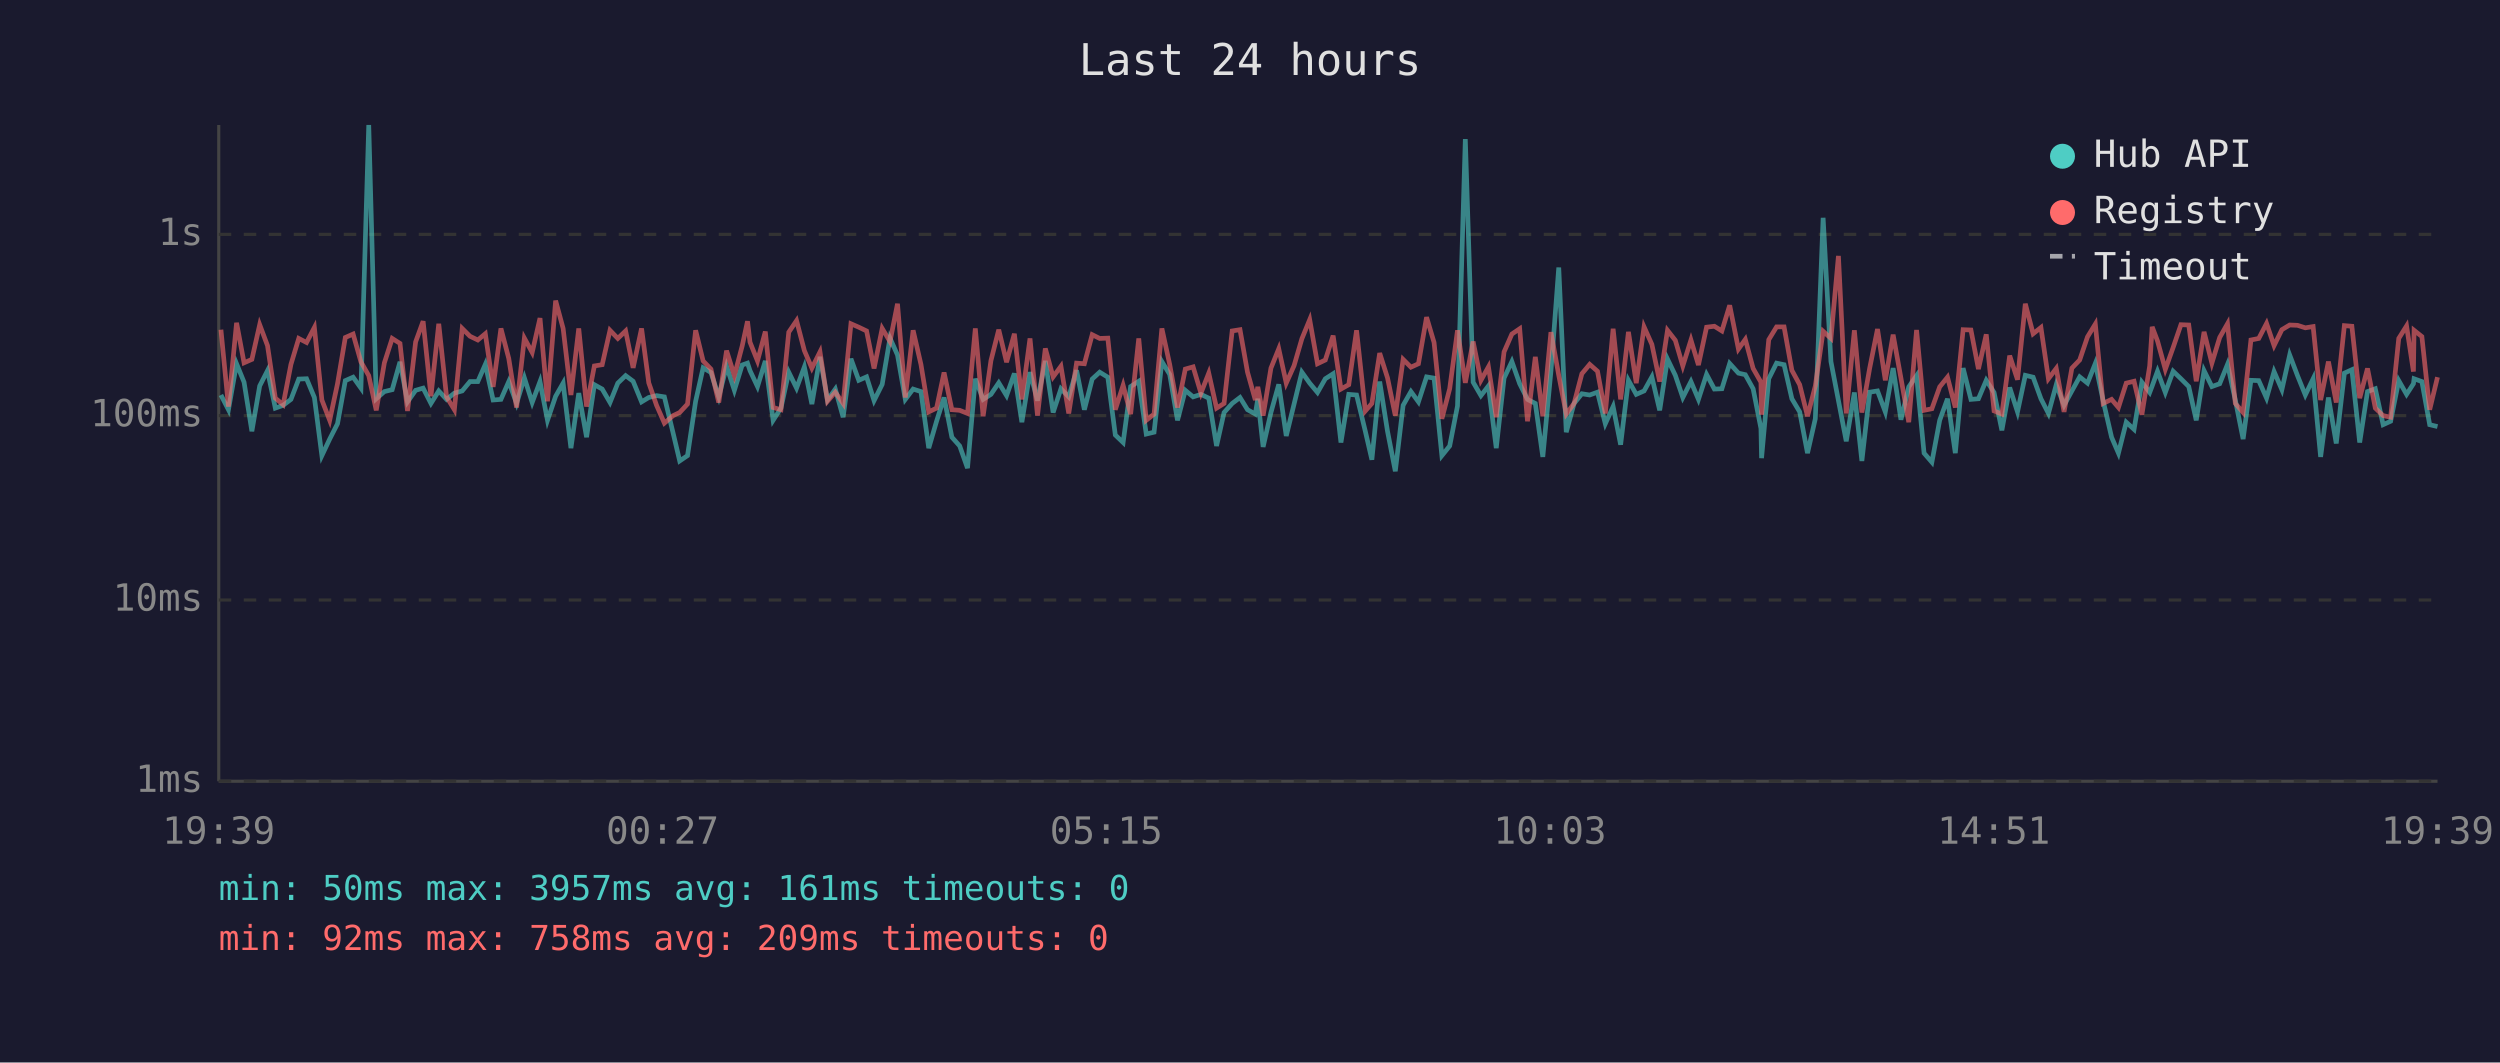
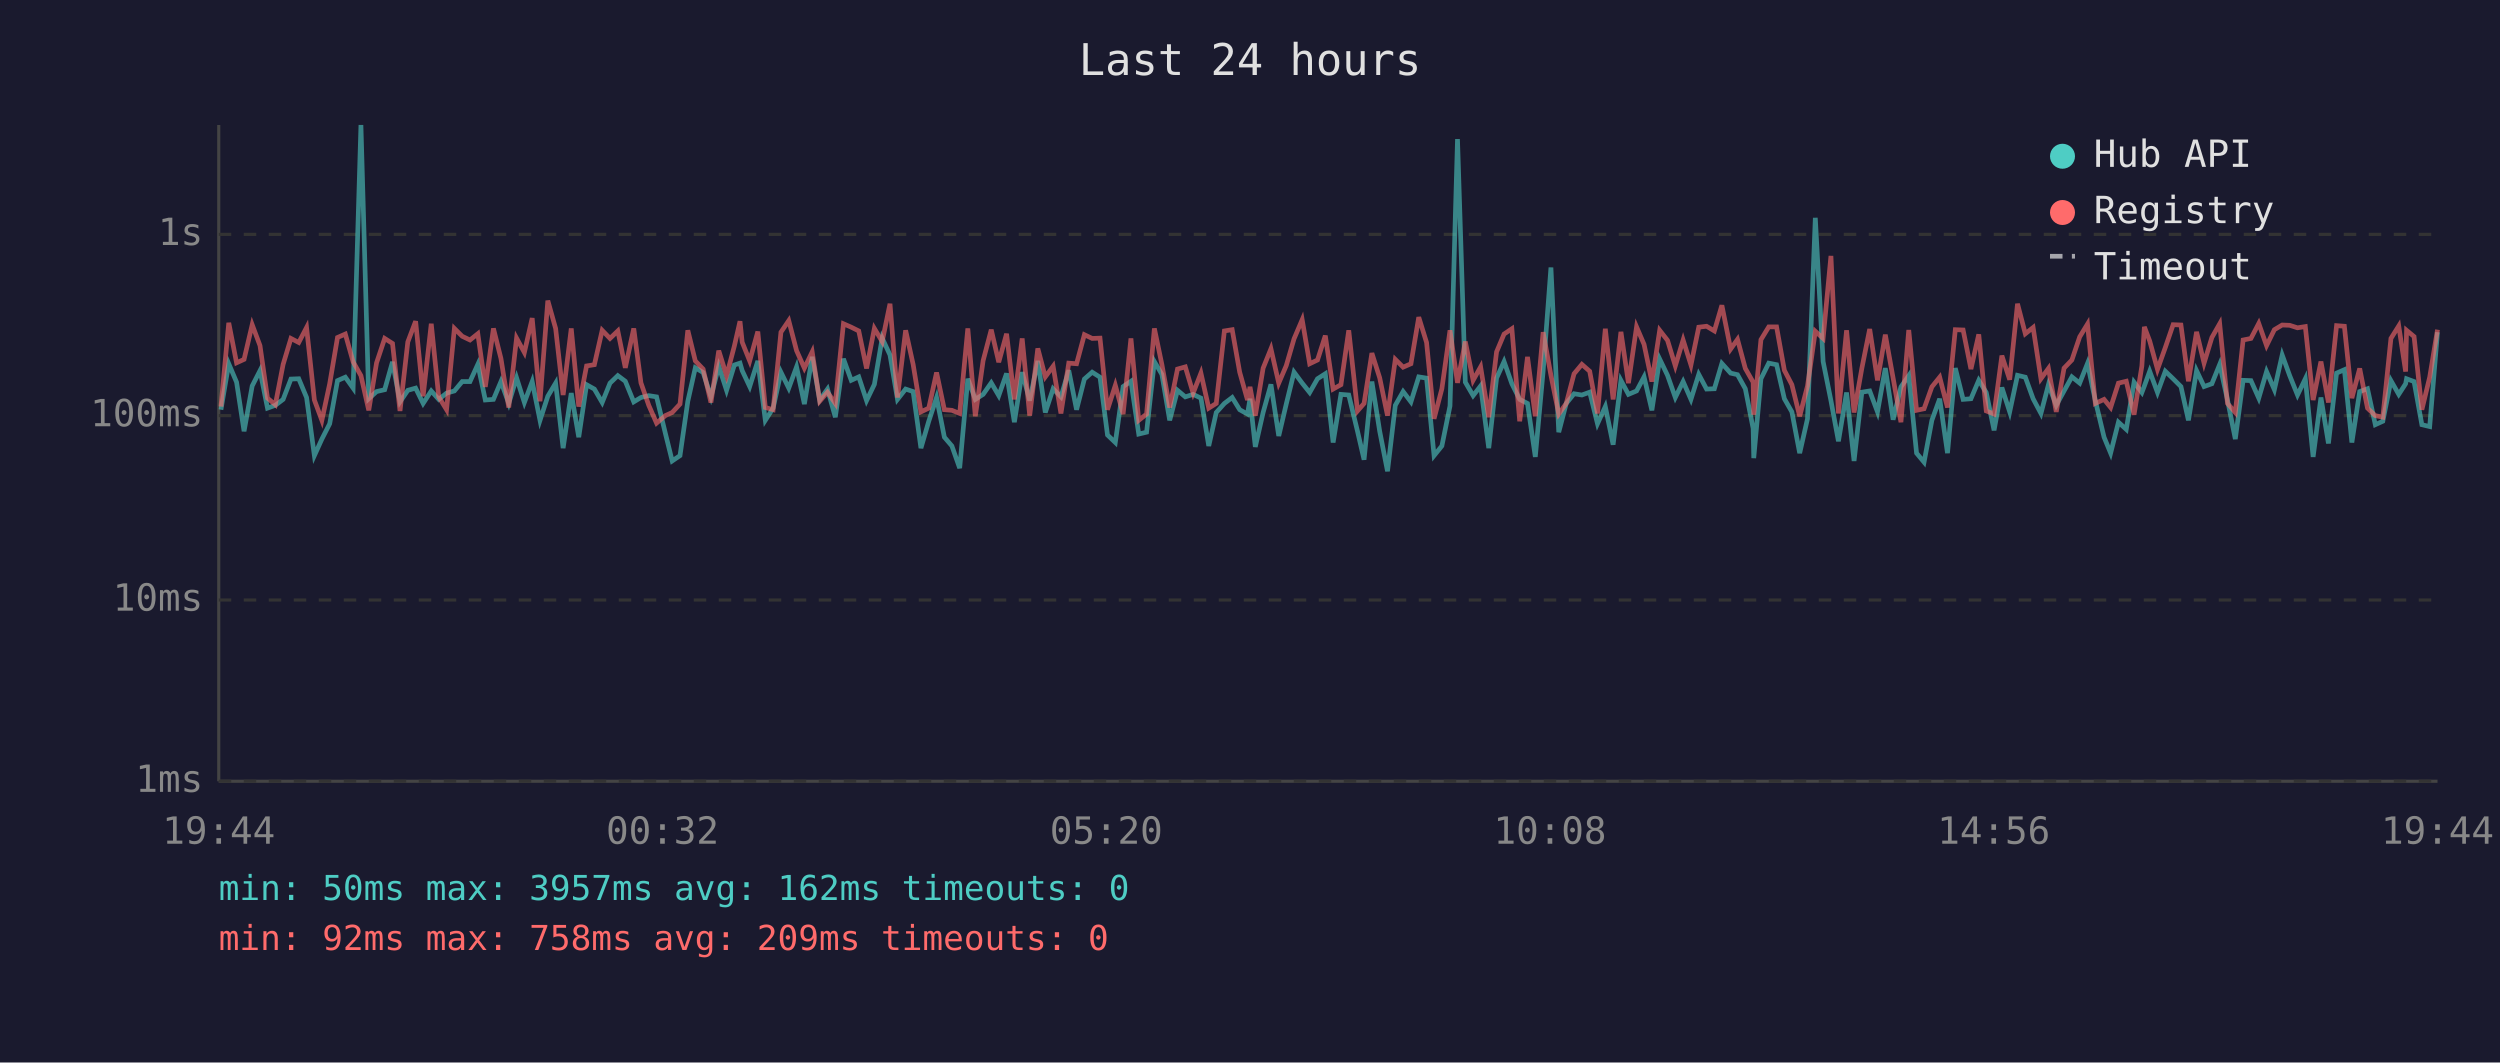
<svg xmlns="http://www.w3.org/2000/svg" viewBox="0 0 800 340" font-family="monospace" font-size="12">
  <rect width="800" height="340" fill="#1a1a2e" />
  <text x="400" y="24" fill="#e0e0e0" font-size="14" text-anchor="middle">Last 24 hours</text>
  <line x1="70" y1="40" x2="70" y2="250" stroke="#444" stroke-width="1" />
  <line x1="70" y1="250" x2="780" y2="250" stroke="#444" stroke-width="1" />
  <line x1="70" y1="250" x2="780" y2="250" stroke="#333" stroke-width="1" stroke-dasharray="4" />
  <text x="65" y="250" fill="#888" text-anchor="end" dominant-baseline="middle">1ms</text>
  <line x1="70" y1="192" x2="780" y2="192" stroke="#333" stroke-width="1" stroke-dasharray="4" />
  <text x="65" y="192" fill="#888" text-anchor="end" dominant-baseline="middle">10ms</text>
  <line x1="70" y1="133" x2="780" y2="133" stroke="#333" stroke-width="1" stroke-dasharray="4" />
  <text x="65" y="133" fill="#888" text-anchor="end" dominant-baseline="middle">100ms</text>
  <line x1="70" y1="75" x2="780" y2="75" stroke="#333" stroke-width="1" stroke-dasharray="4" />
  <text x="65" y="75" fill="#888" text-anchor="end" dominant-baseline="middle">1s</text>
-   <text x="70" y="270" fill="#888" text-anchor="middle">19:39</text>
-   <text x="212" y="270" fill="#888" text-anchor="middle">00:27</text>
-   <text x="354" y="270" fill="#888" text-anchor="middle">05:15</text>
-   <text x="496" y="270" fill="#888" text-anchor="middle">10:03</text>
-   <text x="638" y="270" fill="#888" text-anchor="middle">14:51</text>
-   <text x="780" y="270" fill="#888" text-anchor="middle">19:39</text>
-   <polyline points="70.7,126.4 73.1,131.1 75.7,116.4 78.1,122.3 80.6,138.0 83.1,123.5 85.6,118.6 88.1,130.6 90.6,129.7 93.1,127.8 95.6,121.3 98.1,121.2 100.6,127.2 103.0,145.8 105.5,140.5 108.0,135.6 110.5,121.8 113.0,120.7 115.5,124.2 118.0,40.0 120.4,127.6 123.0,125.3 125.5,124.7 128.0,115.8 130.4,128.6 133.0,124.9 135.4,124.2 137.9,129.1 140.4,125.1 142.9,127.8 145.4,125.8 147.9,125.1 150.4,122.1 152.9,122.1 155.3,116.6 157.8,128.0 160.3,127.8 162.8,122.1 165.3,129.1 167.8,120.9 170.3,128.8 172.8,122.1 175.2,134.5 177.8,126.8 180.2,122.6 182.7,143.4 185.2,125.8 187.7,139.9 190.2,123.1 192.7,124.5 195.2,128.8 197.7,122.6 200.2,120.2 202.6,122.0 205.3,128.6 207.6,127.2 210.1,126.6 212.6,127.0 215.4,138.6 217.5,147.5 220.0,145.8 222.6,128.4 225.0,117.7 227.5,119.2 230.0,127.0 232.5,117.2 235.0,124.9 237.5,116.8 239.2,116.2 240.0,118.6 242.4,123.7 244.9,115.5 247.4,134.5 249.9,130.6 252.4,119.1 254.9,124.2 257.4,117.4 259.8,129.3 262.4,114.2 264.8,128.0 267.3,124.5 269.8,133.5 272.3,114.8 274.8,121.7 277.3,120.6 279.7,128.2 282.3,123.0 284.8,108.2 287.2,113.6 289.7,127.8 292.2,124.5 294.7,125.3 297.2,143.4 299.7,134.8 302.1,127.2 304.6,139.9 307.1,142.7 309.6,149.8 312.1,121.2 314.6,127.8 317.1,126.2 319.6,122.5 322.1,126.6 324.6,119.5 327.0,135.1 329.6,119.1 332.0,128.2 334.5,115.5 337.0,132.0 339.5,124.4 342.0,127.0 344.5,118.5 347.0,131.1 349.5,121.3 351.9,119.1 354.5,120.7 356.9,139.2 359.4,141.6 361.8,123.7 364.4,122.0 366.8,138.9 369.3,138.3 371.8,115.7 374.3,119.8 376.8,134.5 379.3,124.9 381.8,127.0 384.3,126.2 386.8,127.4 389.3,142.7 391.7,132.0 394.3,129.1 396.8,127.2 399.2,131.1 401.7,132.5 402.5,127.6 404.2,143.0 406.7,132.0 409.2,123.0 411.6,139.5 414.1,129.3 416.6,119.1 419.1,122.6 421.6,125.6 424.1,121.2 426.6,119.6 429.1,141.6 431.6,126.2 434.1,126.4 436.9,138.0 439.0,147.1 441.5,122.1 444.0,138.0 446.5,150.8 449.0,129.7 451.5,125.3 453.9,128.6 456.5,120.6 458.9,121.0 461.4,145.8 463.9,142.7 466.4,129.9 468.9,44.5 471.4,122.3 473.9,126.6 476.3,123.5 478.8,143.4 481.3,121.0 483.8,115.7 486.3,122.8 488.8,127.8 491.3,129.1 493.7,146.2 496.3,118.8 498.8,85.6 501.2,138.3 503.7,129.1 506.2,126.0 508.7,126.4 511.2,125.5 513.7,135.6 516.2,130.1 518.6,142.3 521.1,121.7 523.6,126.2 526.1,125.1 528.6,120.6 531.1,131.3 533.6,114.9 536.1,120.1 538.5,127.2 541.1,122.1 543.5,127.8 546.1,119.8 548.6,124.5 551.0,124.4 553.5,116.3 556.3,119.4 558.5,119.9 561.0,124.4 563.5,137.1 563.7,146.6 566.0,121.2 568.5,116.2 570.9,116.7 573.4,127.6 575.9,131.8 578.4,145.0 580.9,134.0 583.4,69.7 585.9,115.7 588.3,128.2 590.8,141.2 593.4,125.6 595.8,147.5 598.3,125.5 600.8,125.1 603.3,131.8 605.8,117.8 608.3,134.3 610.8,123.8 613.3,120.2 615.7,145.0 618.2,147.9 620.7,134.5 623.2,127.6 625.7,145.0 628.2,117.8 630.7,127.8 633.1,127.6 635.6,121.7 638.1,125.6 640.6,137.7 643.1,124.0 645.6,131.8 648.1,120.1 650.6,120.7 653.1,127.6 655.5,132.3 658.0,123.1 660.5,129.7 663.0,125.1 665.5,120.6 668.0,122.6 670.5,116.3 673.0,128.2 675.7,139.9 677.9,145.0 680.4,135.1 682.9,137.4 685.4,122.3 687.9,125.6 688.7,123.5 690.4,118.8 692.9,125.6 695.4,118.8 697.9,121.2 700.4,123.7 702.8,134.5 705.3,118.6 707.8,123.7 710.3,122.8 712.8,116.6 715.3,128.0 717.8,140.5 720.3,121.7 722.8,121.8 725.3,127.4 727.7,118.9 730.2,124.7 732.7,113.6 735.2,120.2 737.7,126.4 740.2,121.2 742.6,146.2 745.1,127.2 747.6,141.9 750.2,119.4 752.6,118.3 755.1,141.6 757.6,125.3 760.1,124.4 762.6,135.9 765.0,134.8 767.6,121.8 770.1,126.2 772.3,122.8 772.5,121.2 775.0,122.1 777.5,135.9 780.0,136.5" fill="none" stroke="#4ecdc4" stroke-width="1.5" opacity="0.6" />
-   <polyline points="70.7,105.5 73.1,130.1 75.7,103.3 78.1,116.1 80.6,115.0 83.1,103.9 85.6,110.6 88.1,127.4 90.6,129.5 93.1,116.6 95.6,108.3 98.1,109.6 100.6,104.8 103.0,128.0 105.5,134.5 108.0,122.8 110.5,108.0 113.0,106.9 115.5,115.8 118.0,120.2 120.4,131.3 123.0,116.1 125.5,108.3 128.0,109.9 130.4,131.5 133.0,109.4 135.4,102.8 137.9,126.8 140.4,103.6 142.9,127.0 145.4,131.1 147.9,105.1 150.4,107.6 152.9,108.8 155.3,106.8 157.8,123.8 160.3,105.1 162.8,114.7 165.3,130.4 167.8,108.2 170.3,112.8 172.8,101.8 175.2,128.4 177.8,96.2 180.2,105.1 182.7,126.4 185.2,105.1 187.7,130.1 190.2,117.1 192.7,116.7 195.2,105.7 197.7,108.3 200.2,105.9 202.6,117.7 205.3,105.1 207.6,122.5 210.1,129.7 212.6,135.4 215.4,133.0 217.5,132.0 220.0,129.3 222.6,105.7 225.0,115.5 227.5,118.1 230.0,128.8 232.5,112.2 235.0,120.2 237.5,110.7 239.2,102.8 240.0,109.5 242.4,115.5 244.9,106.1 247.4,130.4 249.9,131.1 252.4,106.3 254.9,102.6 257.4,112.2 259.8,117.8 262.4,112.6 264.8,128.4 267.3,125.5 269.8,129.1 272.3,103.6 274.8,104.7 277.3,105.9 279.7,117.9 282.3,105.1 284.8,109.3 287.2,97.2 289.7,127.2 292.2,105.7 294.7,116.6 297.2,131.8 299.7,130.6 302.1,119.2 304.6,131.1 307.1,131.3 309.6,132.3 312.1,105.1 314.6,133.2 317.1,115.4 319.6,105.5 322.1,115.9 324.6,106.8 327.0,127.8 329.6,108.3 332.0,133.0 334.5,111.5 337.0,120.6 339.5,117.2 342.0,132.3 344.5,116.2 347.0,116.4 349.5,107.1 351.9,108.3 354.5,108.2 356.9,131.1 359.4,123.3 361.8,132.5 364.4,108.3 366.8,134.5 369.3,132.5 371.8,105.1 374.3,116.6 376.8,130.4 379.3,118.1 381.8,117.4 384.3,125.8 386.8,119.4 389.3,130.6 391.7,129.1 394.3,105.9 396.8,105.5 399.2,119.1 401.7,128.0 402.5,123.8 404.2,133.0 406.7,117.8 409.2,111.6 411.6,122.6 414.1,117.0 416.6,108.4 419.1,102.3 421.6,116.4 424.1,115.2 426.6,107.4 429.1,124.5 431.6,123.1 434.1,105.7 436.9,131.5 439.0,129.1 441.5,113.0 444.0,120.9 446.5,133.0 449.0,115.0 451.5,117.5 453.9,116.4 456.5,101.5 458.9,109.6 461.4,134.0 463.9,124.4 466.4,105.7 468.9,122.5 471.4,109.3 473.9,121.7 476.3,117.4 478.8,133.5 481.3,112.6 483.8,106.9 486.3,105.2 488.8,134.8 491.3,114.2 493.7,133.2 496.3,106.3 498.8,120.1 501.2,132.5 503.7,129.1 506.2,119.6 508.7,116.6 511.2,118.8 513.7,132.3 516.2,105.2 518.6,127.8 521.1,106.2 523.6,122.6 526.1,104.6 528.6,110.2 531.1,122.1 533.6,105.7 536.1,108.9 538.5,117.1 541.1,108.8 543.5,116.8 546.1,104.7 548.6,104.4 551.0,105.9 553.5,97.7 556.3,111.7 558.5,108.6 561.0,117.9 563.5,122.3 563.7,132.7 566.0,108.7 568.5,104.6 570.9,104.6 573.4,118.5 575.9,123.1 578.4,133.2 580.9,123.5 583.4,106.0 585.9,108.3 588.3,81.9 590.8,132.3 593.4,105.7 595.8,132.0 598.3,117.8 600.8,105.3 603.3,121.7 605.8,107.1 608.3,121.0 610.8,135.1 613.3,105.6 615.7,131.3 618.2,130.8 620.7,123.8 623.2,120.7 625.7,130.4 628.2,105.5 630.7,105.6 633.1,118.1 635.6,107.0 638.1,131.5 640.6,132.5 643.1,113.8 645.6,121.5 648.1,97.2 650.6,106.8 653.1,104.8 655.5,121.2 658.0,117.9 660.5,131.8 663.0,117.8 665.5,115.2 668.0,107.8 670.5,103.7 673.0,129.1 675.7,127.8 677.9,130.4 680.4,122.6 682.9,122.0 685.4,132.7 687.9,117.1 688.7,104.6 690.4,109.1 692.9,118.2 695.4,111.2 697.9,103.9 700.4,104.0 702.8,122.0 705.3,106.2 707.8,116.2 710.3,108.0 712.8,103.6 715.3,129.1 717.8,132.0 720.3,108.8 722.8,108.3 725.3,103.5 727.7,110.6 730.2,105.5 732.7,104.0 735.2,104.1 737.7,104.9 740.2,104.5 742.6,128.0 745.1,115.7 747.6,128.8 750.2,104.2 752.6,104.4 755.1,127.4 757.6,117.9 760.1,130.6 762.6,133.0 765.0,133.5 767.6,108.3 770.1,104.3 772.3,118.9 772.5,105.7 775.0,107.7 777.5,131.1 780.0,120.7" fill="none" stroke="#ff6b6b" stroke-width="1.5" opacity="0.6" />
+   <text x="70" y="270" fill="#888" text-anchor="middle">19:44</text>
+   <text x="212" y="270" fill="#888" text-anchor="middle">00:32</text>
+   <text x="354" y="270" fill="#888" text-anchor="middle">05:20</text>
+   <text x="496" y="270" fill="#888" text-anchor="middle">10:08</text>
+   <text x="638" y="270" fill="#888" text-anchor="middle">14:56</text>
+   <text x="780" y="270" fill="#888" text-anchor="middle">19:44</text>
+   <polyline points="70.7,131.1 73.2,116.4 75.7,122.3 78.1,138.0 80.7,123.5 83.2,118.6 85.6,130.6 88.1,129.7 90.6,127.8 93.1,121.3 95.6,121.2 98.1,127.2 100.6,145.8 103.0,140.5 105.5,135.6 108.0,121.8 110.5,120.7 113.0,124.2 115.5,40.0 118.0,127.6 120.5,125.3 123.1,124.7 125.6,115.8 128.0,128.6 130.5,124.9 133.0,124.2 135.4,129.1 138.0,125.1 140.4,127.8 142.9,125.8 145.4,125.1 147.9,122.1 150.4,122.1 152.9,116.6 155.3,128.0 157.9,127.8 160.3,122.1 162.8,129.1 165.3,120.9 167.8,128.8 170.3,122.1 172.8,134.5 175.3,126.8 177.8,122.6 180.2,143.4 182.8,125.8 185.2,139.9 187.7,123.1 190.2,124.5 192.7,128.8 195.2,122.6 197.7,120.2 200.1,122.0 202.8,128.6 205.1,127.2 207.6,126.6 210.1,127.0 212.9,138.6 215.1,147.5 217.6,145.8 220.1,128.4 222.5,117.7 225.0,119.2 227.5,127.0 230.0,117.2 232.5,124.9 235.0,116.8 236.8,116.2 237.5,118.6 239.9,123.7 242.5,115.5 244.9,134.5 247.4,130.6 249.9,119.1 252.4,124.2 254.9,117.4 257.4,129.3 259.9,114.2 262.3,128.0 264.8,124.5 267.3,133.5 269.9,114.8 272.4,121.7 274.8,120.6 277.3,128.2 279.8,123.0 282.3,108.2 284.8,113.6 287.2,127.8 289.8,124.5 292.2,125.3 294.7,143.4 297.2,134.8 299.7,127.2 302.2,139.9 304.6,142.7 307.1,149.8 309.7,121.2 312.1,127.8 314.6,126.2 317.2,122.5 319.6,126.6 322.1,119.5 324.6,135.1 327.1,119.1 329.5,128.2 332.1,115.5 334.5,132.0 337.0,124.4 339.5,127.0 342.0,118.5 344.5,131.1 347.0,121.3 349.5,119.1 352.0,120.7 354.4,139.2 356.9,141.6 359.4,123.7 361.9,122.0 364.4,138.9 366.9,138.3 369.4,115.7 371.8,119.8 374.3,134.5 376.8,124.9 379.3,127.0 381.8,126.2 384.3,127.4 386.8,142.7 389.2,132.0 391.8,129.1 394.3,127.2 396.7,131.1 399.2,132.5 400.0,127.6 401.7,143.0 404.2,132.0 406.7,123.0 409.2,139.5 411.6,129.3 414.1,119.1 416.7,122.6 419.1,125.6 421.6,121.2 424.1,119.6 426.6,141.6 429.1,126.2 431.6,126.4 434.4,138.0 436.5,147.1 439.0,122.1 441.5,138.0 444.0,150.8 446.5,129.7 449.0,125.3 451.5,128.6 454.0,120.6 456.5,121.0 458.9,145.8 461.4,142.7 464.0,129.9 466.4,44.5 468.9,122.3 471.4,126.6 473.8,123.5 476.4,143.4 478.9,121.0 481.3,115.7 483.8,122.8 486.3,127.8 488.8,129.1 491.3,146.2 493.8,118.8 496.3,85.6 498.8,138.3 501.2,129.1 503.7,126.0 506.2,126.4 508.7,125.5 511.2,135.6 513.7,130.1 516.2,142.3 518.7,121.7 521.1,126.2 523.7,125.1 526.1,120.6 528.6,131.3 531.1,114.9 533.6,120.1 536.1,127.2 538.6,122.1 541.1,127.8 543.6,119.8 546.1,124.5 548.6,124.4 551.0,116.3 553.8,119.4 556.0,119.9 558.5,124.4 561.0,137.1 561.2,146.6 563.5,121.2 566.0,116.2 568.5,116.7 571.0,127.6 573.4,131.8 575.9,145.0 578.4,134.0 580.9,69.7 583.4,115.7 585.9,128.2 588.3,141.2 590.9,125.6 593.3,147.5 595.8,125.5 598.3,125.1 600.8,131.8 603.3,117.8 605.8,134.3 608.3,123.8 610.8,120.2 613.3,145.0 615.7,147.9 618.2,134.5 620.7,127.6 623.2,145.0 625.7,117.8 628.2,127.8 630.7,127.6 633.2,121.7 635.6,125.6 638.1,137.7 640.6,124.0 643.1,131.8 645.6,120.1 648.1,120.7 650.6,127.6 653.1,132.3 655.5,123.1 658.0,129.7 660.5,125.1 663.0,120.6 665.5,122.6 668.0,116.3 670.5,128.2 673.3,139.9 675.4,145.0 677.9,135.1 680.4,137.4 682.9,122.3 685.4,125.6 686.2,123.5 687.9,118.8 690.4,125.6 692.9,118.8 695.4,121.2 697.9,123.7 700.3,134.5 702.9,118.6 705.3,123.7 707.8,122.8 710.3,116.6 712.8,128.0 715.3,140.5 717.8,121.7 720.3,121.8 722.8,127.4 725.3,118.9 727.8,124.7 730.3,113.6 732.7,120.2 735.2,126.4 737.7,121.2 740.2,146.2 742.7,127.2 745.1,141.9 747.7,119.4 750.2,118.3 752.6,141.6 755.1,125.3 757.6,124.4 760.1,135.9 762.5,134.8 765.1,121.8 767.6,126.2 769.8,122.8 770.1,121.2 772.5,122.1 775.0,135.9 777.5,136.5 780.0,106.3" fill="none" stroke="#4ecdc4" stroke-width="1.5" opacity="0.6" />
+   <polyline points="70.7,130.1 73.2,103.3 75.7,116.1 78.1,115.0 80.7,103.9 83.2,110.6 85.6,127.4 88.1,129.5 90.6,116.6 93.1,108.3 95.6,109.6 98.1,104.8 100.6,128.0 103.0,134.5 105.5,122.8 108.0,108.0 110.5,106.9 113.0,115.8 115.5,120.2 118.0,131.3 120.5,116.1 123.1,108.3 125.6,109.9 128.0,131.5 130.5,109.4 133.0,102.8 135.4,126.8 138.0,103.6 140.4,127.0 142.9,131.1 145.4,105.1 147.9,107.6 150.4,108.8 152.9,106.8 155.3,123.8 157.9,105.1 160.3,114.7 162.8,130.4 165.3,108.2 167.8,112.8 170.3,101.8 172.8,128.4 175.3,96.2 177.8,105.1 180.2,126.4 182.8,105.1 185.2,130.1 187.7,117.1 190.2,116.7 192.7,105.7 195.2,108.3 197.7,105.9 200.1,117.7 202.8,105.1 205.1,122.5 207.6,129.7 210.1,135.4 212.9,133.0 215.1,132.0 217.6,129.3 220.1,105.7 222.5,115.5 225.0,118.1 227.5,128.8 230.0,112.2 232.5,120.2 235.0,110.7 236.8,102.8 237.5,109.5 239.9,115.5 242.5,106.1 244.9,130.4 247.4,131.1 249.9,106.3 252.4,102.6 254.9,112.2 257.4,117.8 259.9,112.6 262.3,128.4 264.8,125.5 267.3,129.1 269.9,103.6 272.4,104.7 274.8,105.9 277.3,117.9 279.8,105.1 282.3,109.3 284.8,97.2 287.2,127.2 289.8,105.7 292.2,116.6 294.7,131.8 297.2,130.6 299.7,119.2 302.2,131.1 304.6,131.3 307.1,132.3 309.7,105.1 312.1,133.2 314.6,115.4 317.2,105.5 319.6,115.9 322.1,106.8 324.6,127.8 327.1,108.3 329.5,133.0 332.1,111.5 334.5,120.6 337.0,117.2 339.5,132.3 342.0,116.2 344.5,116.4 347.0,107.1 349.5,108.3 352.0,108.2 354.4,131.1 356.9,123.3 359.4,132.5 361.9,108.3 364.4,134.5 366.9,132.5 369.4,105.1 371.8,116.6 374.3,130.4 376.8,118.1 379.3,117.4 381.8,125.8 384.3,119.4 386.8,130.6 389.2,129.1 391.8,105.9 394.3,105.5 396.7,119.1 399.2,128.0 400.0,123.8 401.7,133.0 404.2,117.8 406.7,111.6 409.2,122.6 411.6,117.0 414.1,108.4 416.7,102.3 419.1,116.4 421.6,115.2 424.1,107.4 426.6,124.5 429.1,123.1 431.6,105.7 434.4,131.5 436.5,129.1 439.0,113.0 441.5,120.9 444.0,133.0 446.5,115.0 449.0,117.5 451.5,116.4 454.0,101.5 456.5,109.6 458.9,134.0 461.4,124.4 464.0,105.7 466.4,122.5 468.9,109.3 471.4,121.7 473.8,117.4 476.4,133.5 478.9,112.6 481.3,106.9 483.8,105.2 486.3,134.8 488.8,114.2 491.3,133.2 493.8,106.3 496.3,120.1 498.8,132.5 501.2,129.1 503.7,119.6 506.2,116.6 508.7,118.8 511.2,132.3 513.7,105.2 516.2,127.8 518.7,106.2 521.1,122.6 523.7,104.6 526.1,110.2 528.6,122.1 531.1,105.7 533.6,108.9 536.1,117.1 538.6,108.8 541.1,116.8 543.6,104.7 546.1,104.4 548.6,105.9 551.0,97.7 553.8,111.7 556.0,108.6 558.5,117.9 561.0,122.3 561.2,132.7 563.5,108.7 566.0,104.6 568.5,104.6 571.0,118.5 573.4,123.1 575.9,133.2 578.4,123.5 580.9,106.0 583.4,108.3 585.9,81.9 588.3,132.3 590.9,105.7 593.3,132.0 595.8,117.8 598.3,105.3 600.8,121.7 603.3,107.1 605.8,121.0 608.3,135.1 610.8,105.6 613.3,131.3 615.7,130.8 618.2,123.8 620.7,120.7 623.2,130.4 625.7,105.5 628.2,105.6 630.7,118.1 633.2,107.0 635.6,131.5 638.1,132.5 640.6,113.8 643.1,121.5 645.6,97.2 648.1,106.8 650.6,104.8 653.1,121.2 655.5,117.9 658.0,131.8 660.5,117.8 663.0,115.2 665.5,107.8 668.0,103.7 670.5,129.1 673.3,127.8 675.4,130.4 677.9,122.6 680.4,122.0 682.9,132.7 685.4,117.1 686.2,104.6 687.9,109.1 690.4,118.2 692.9,111.2 695.4,103.9 697.9,104.0 700.3,122.0 702.9,106.2 705.3,116.2 707.8,108.0 710.3,103.6 712.8,129.1 715.3,132.0 717.8,108.8 720.3,108.3 722.8,103.5 725.3,110.6 727.8,105.5 730.3,104.0 732.7,104.1 735.2,104.9 737.7,104.5 740.2,128.0 742.7,115.7 745.1,128.8 747.7,104.2 750.2,104.4 752.6,127.4 755.1,117.9 757.6,130.6 760.1,133.0 762.5,133.5 765.1,108.3 767.6,104.3 769.8,118.9 770.1,105.7 772.5,107.7 775.0,131.1 777.5,120.7 780.0,105.5" fill="none" stroke="#ff6b6b" stroke-width="1.5" opacity="0.6" />
  <circle cx="660" cy="50" r="4" fill="#4ecdc4" />
  <text x="670" y="50" fill="#e0e0e0" dominant-baseline="middle">Hub API</text>
  <circle cx="660" cy="68" r="4" fill="#ff6b6b" />
  <text x="670" y="68" fill="#e0e0e0" dominant-baseline="middle">Registry</text>
  <line x1="656" y1="82" x2="664" y2="82" stroke="#e0e0e0" stroke-width="1.5" stroke-dasharray="4,3" opacity="0.7" />
  <text x="670" y="86" fill="#e0e0e0" dominant-baseline="middle">Timeout</text>
-   <text x="70" y="288" fill="#4ecdc4" font-size="11">min: 50ms  max: 3957ms  avg: 161ms  timeouts: 0</text>
+   <text x="70" y="288" fill="#4ecdc4" font-size="11">min: 50ms  max: 3957ms  avg: 162ms  timeouts: 0</text>
  <text x="70" y="304" fill="#ff6b6b" font-size="11">min: 92ms  max: 758ms  avg: 209ms  timeouts: 0</text>
</svg>
